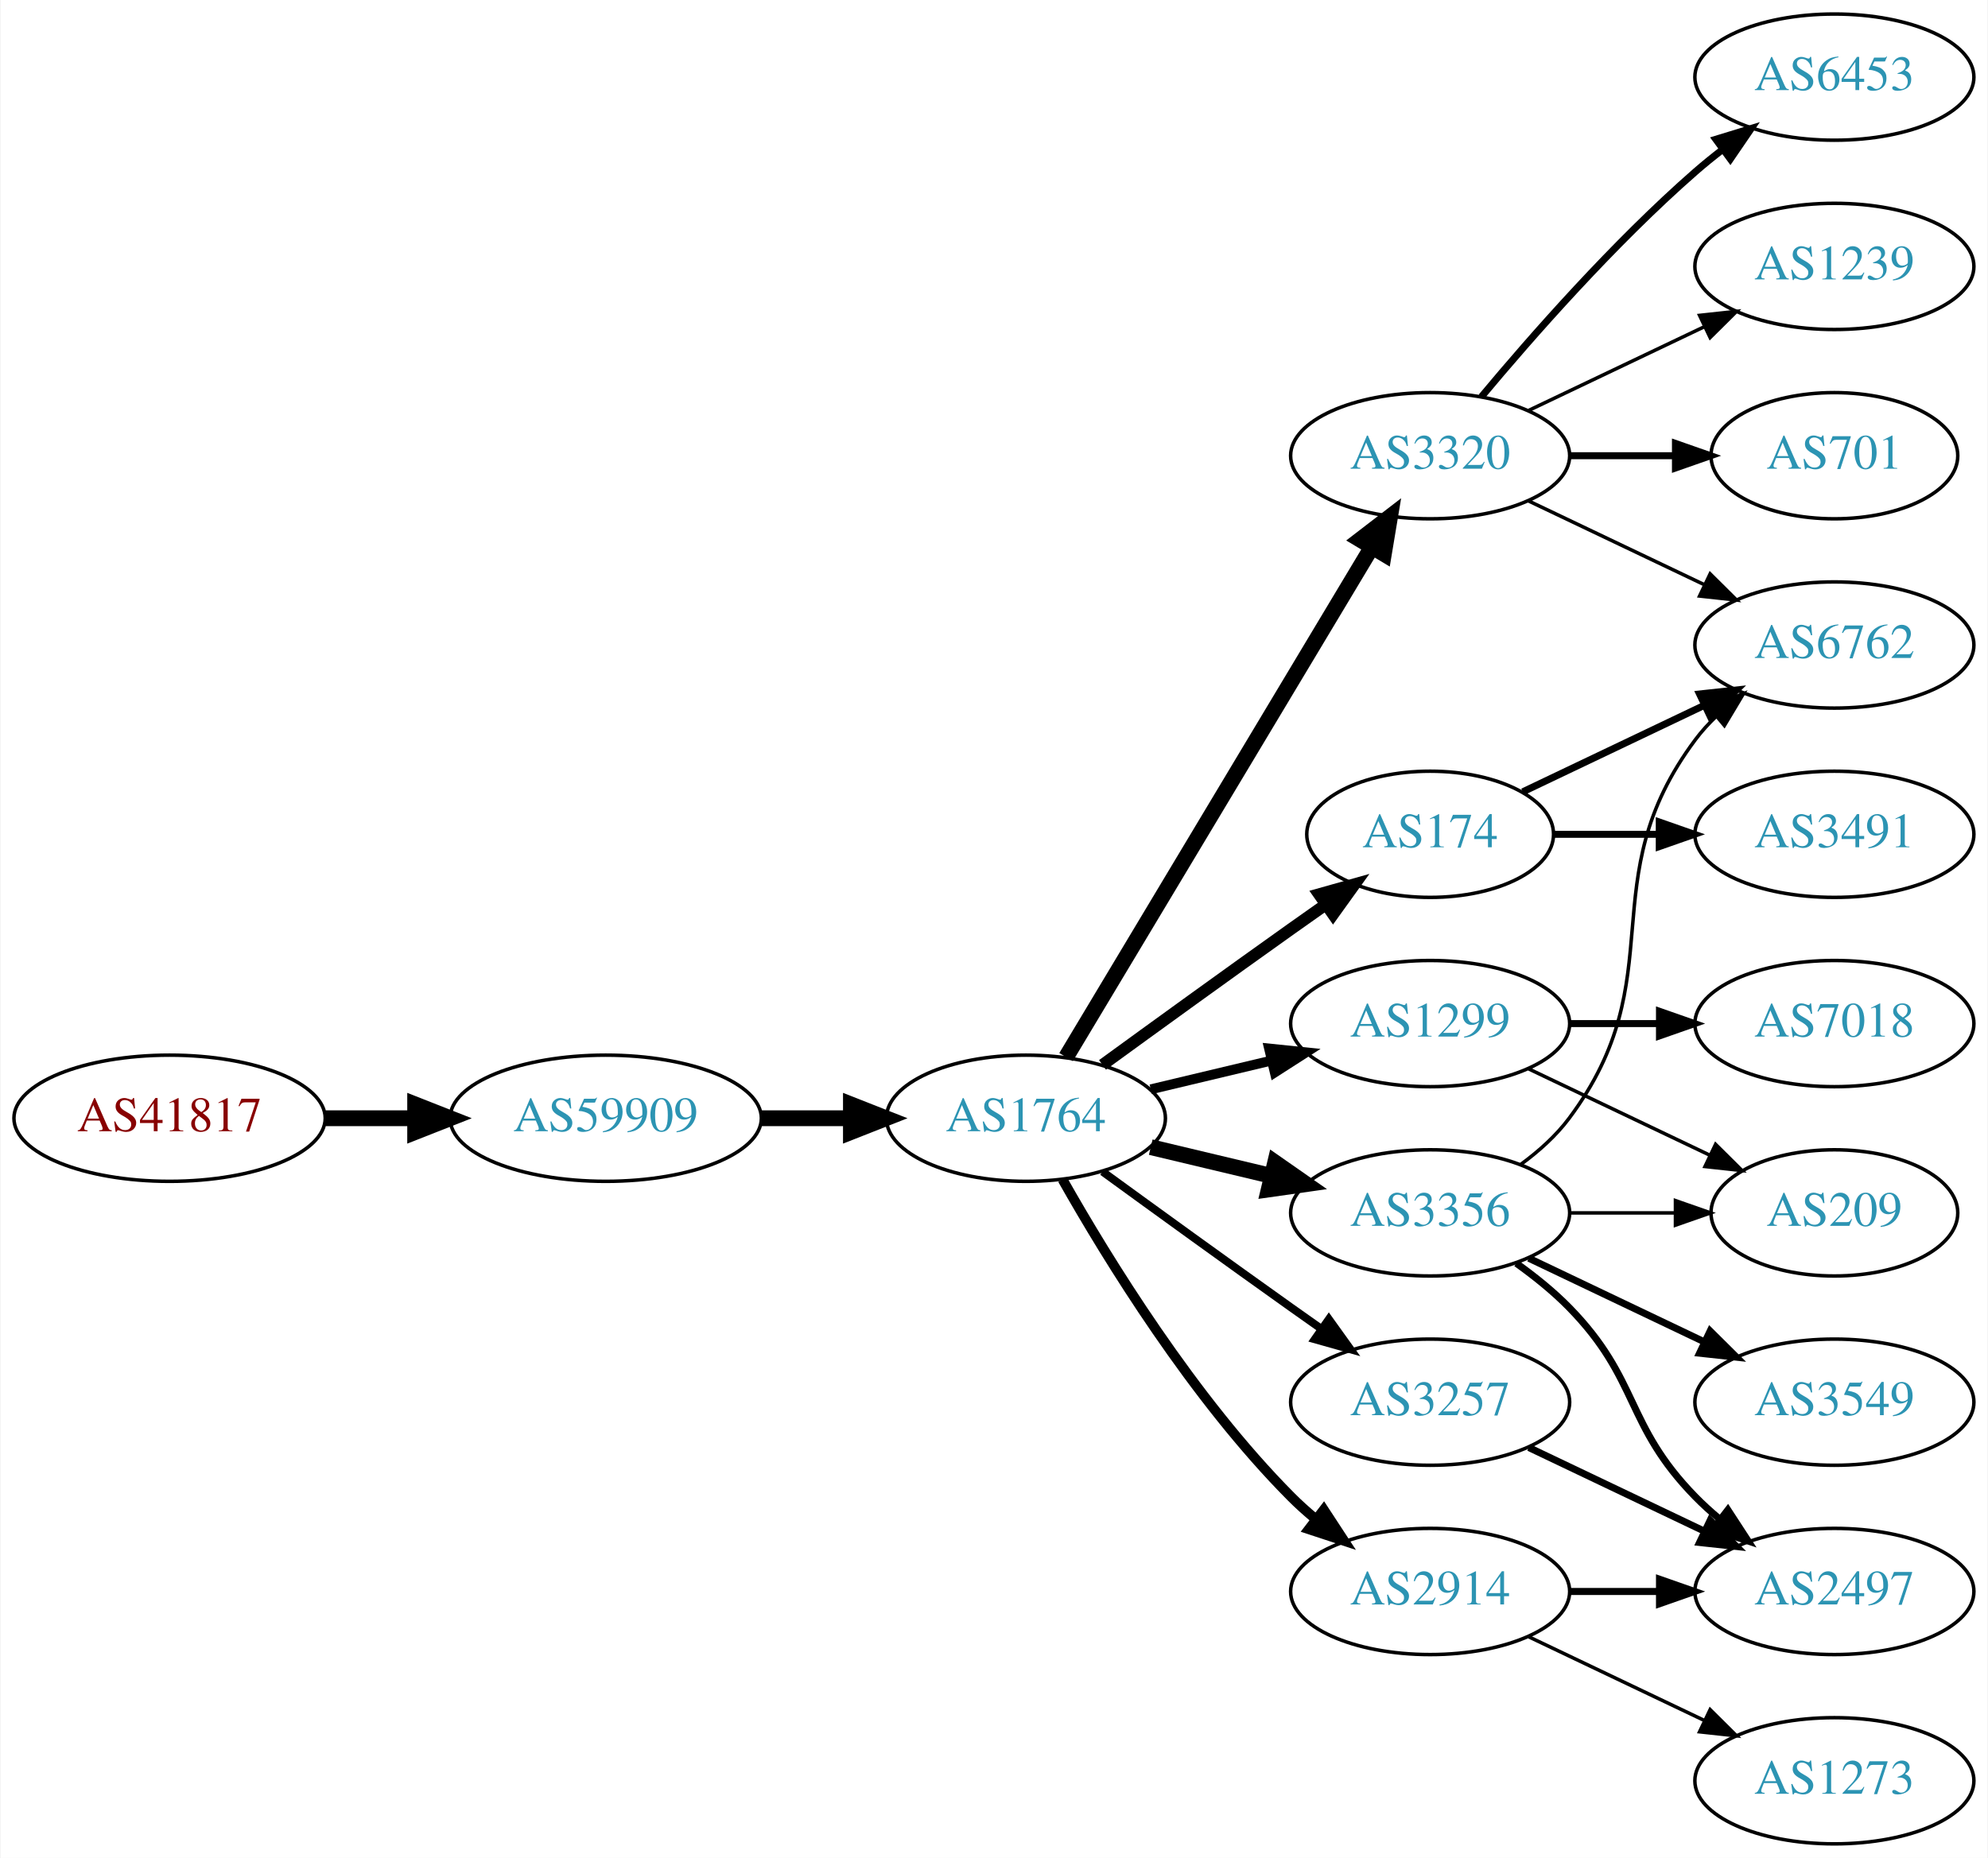
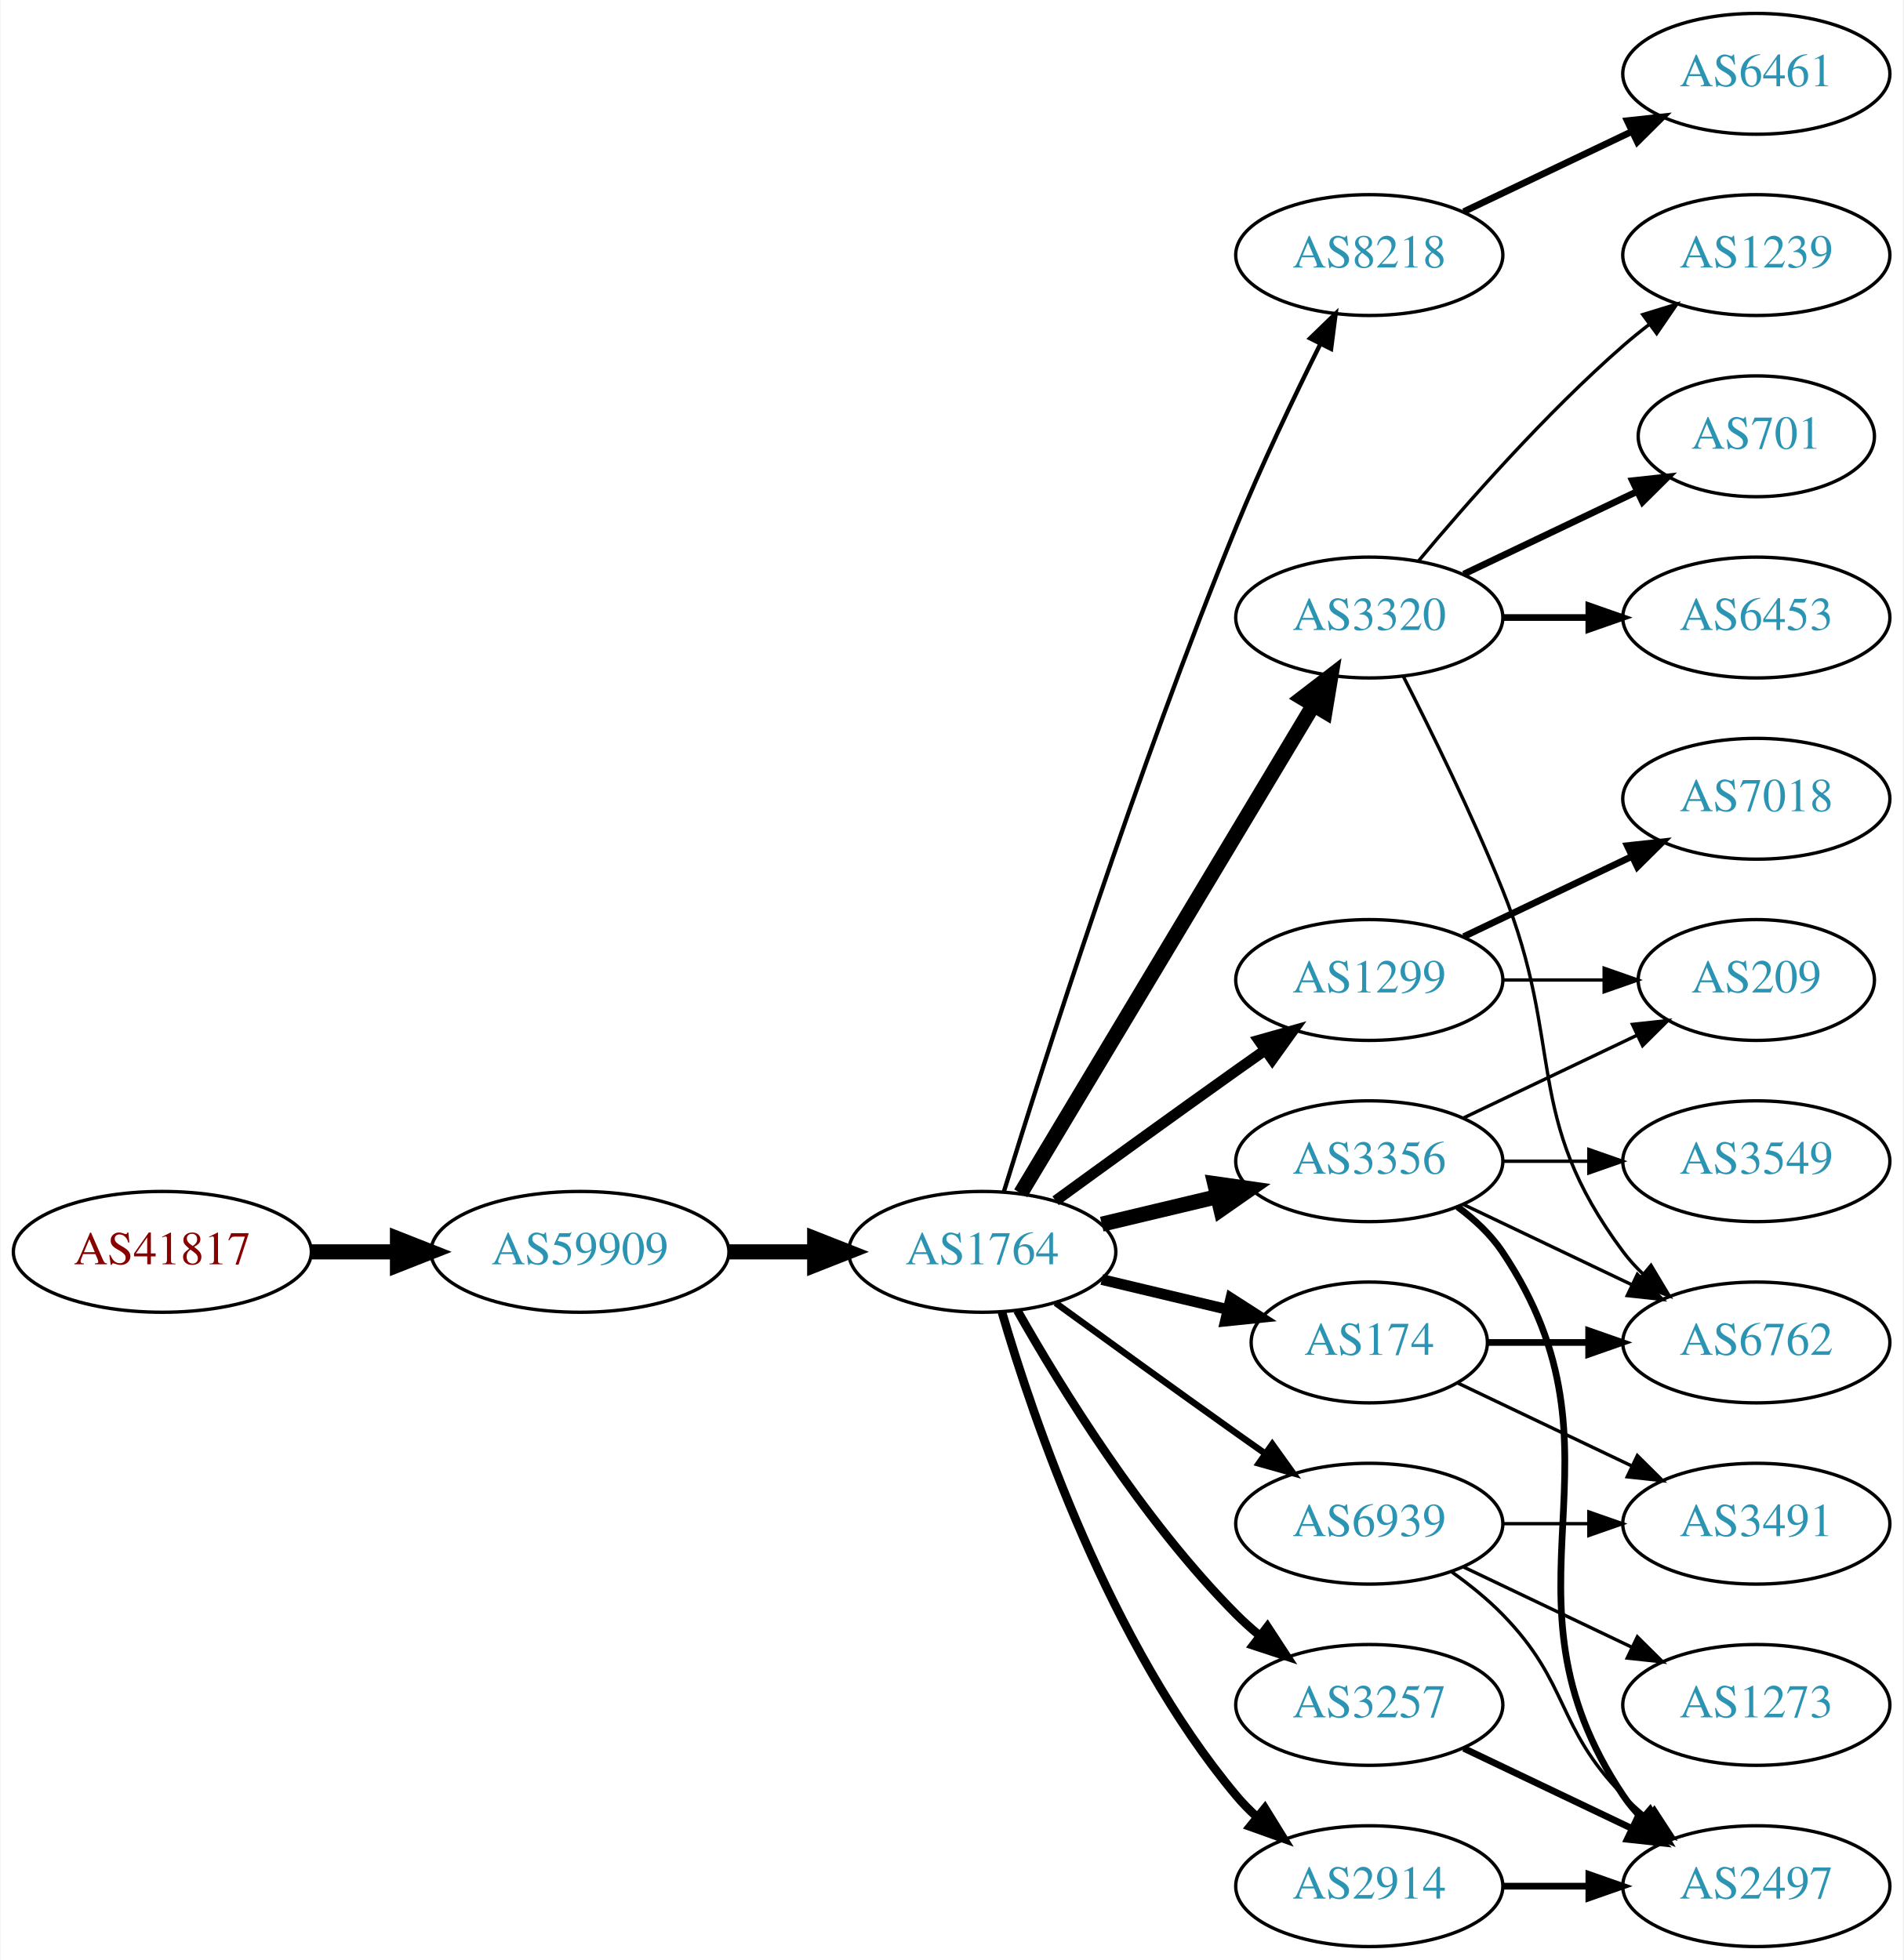
- <svg xmlns="http://www.w3.org/2000/svg" xmlns:xlink="http://www.w3.org/1999/xlink" width="567pt" height="530pt" viewBox="0.00 0.00 566.66 530.00">
-   <g id="graph0" class="graph" transform="scale(1 1) rotate(0) translate(4 526)">
-     <polygon fill="white" stroke="none" points="-4,4 -4,-526 562.663,-526 562.663,4 -4,4" />
+ <svg xmlns="http://www.w3.org/2000/svg" xmlns:xlink="http://www.w3.org/1999/xlink" width="567pt" height="584pt" viewBox="0.00 0.00 566.66 584.00">
+   <g id="graph0" class="graph" transform="scale(1 1) rotate(0) translate(4 580)">
+     <polygon fill="white" stroke="none" points="-4,4 -4,-580 562.663,-580 562.663,4 -4,4" />
    <g id="node1" class="node">
      <g id="a_node1">
        <a xlink:href="/asn/41817" xlink:title="AS41817 ~ VFNK [AT]">
          <ellipse fill="#ffffff" stroke="black" cx="44.196" cy="-207" rx="44.393" ry="18" />
          <text text-anchor="middle" x="44.196" y="-203.3" font-family="Times,serif" font-size="14.00" fill="#880000">AS41817</text>
        </a>
      </g>
    </g>
    <g id="node2" class="node">
      <g id="a_node2">
        <a xlink:href="/asn/59909" xlink:title="AS59909 ~ Tele-Tec GmbH [AT]">
          <ellipse fill="#ffffff" stroke="black" cx="168.588" cy="-207" rx="44.393" ry="18" />
          <text text-anchor="middle" x="168.588" y="-203.3" font-family="Times,serif" font-size="14.00" fill="#2c94b3">AS59909</text>
        </a>
      </g>
    </g>
    <g id="edge1" class="edge">
      <path fill="none" stroke="black" stroke-width="4.5" d="M88.692,-207C96.898,-207 105.569,-207 114.041,-207" />
      <polygon fill="black" stroke="black" stroke-width="4.5" points="114.233,-210.938 124.233,-207 114.233,-203.063 114.233,-210.938" />
    </g>
    <g id="node3" class="node">
      <g id="a_node3">
        <a xlink:href="/asn/1764" xlink:title="AS1764 ~ NEXTLAYER-AS [AT]">
          <ellipse fill="#ffffff" stroke="black" cx="288.431" cy="-207" rx="39.794" ry="18" />
          <text text-anchor="middle" x="288.431" y="-203.3" font-family="Times,serif" font-size="14.00" fill="#2c94b3">AS1764</text>
        </a>
      </g>
    </g>
    <g id="edge2" class="edge">
      <path fill="none" stroke="black" stroke-width="4.5" d="M212.799,-207C221.112,-207 229.875,-207 238.357,-207" />
      <polygon fill="black" stroke="black" stroke-width="4.5" points="238.516,-210.938 248.516,-207 238.516,-203.063 238.516,-210.938" />
    </g>
    <g id="node4" class="node">
      <g id="a_node4">
+         <a xlink:href="/asn/8218" xlink:title="AS8218 ~ legacy Neotelecoms [FR]">
+           <ellipse fill="#ffffff" stroke="black" cx="403.724" cy="-504" rx="39.794" ry="18" />
+           <text text-anchor="middle" x="403.724" y="-500.3" font-family="Times,serif" font-size="14.00" fill="#2c94b3">AS8218</text>
+         </a>
+       </g>
+     </g>
+     <g id="edge3" class="edge">
+       <path fill="none" stroke="black" stroke-width="1.286" d="M294.862,-224.89C306.354,-262.204 334.512,-350.86 364.077,-423 371.662,-441.506 381.356,-461.818 389.138,-477.472" />
+       <polygon fill="black" stroke="black" stroke-width="1.286" points="386.086,-479.193 393.701,-486.56 392.342,-476.052 386.086,-479.193" />
+     </g>
+     <g id="node5" class="node">
+       <g id="a_node5">
        <a xlink:href="/asn/3320" xlink:title="AS3320 ~ DTAG [DE]">
          <ellipse fill="#ffffff" stroke="black" cx="403.724" cy="-396" rx="39.794" ry="18" />
          <text text-anchor="middle" x="403.724" y="-392.3" font-family="Times,serif" font-size="14.00" fill="#2c94b3">AS3320</text>
        </a>
      </g>
    </g>
-     <g id="edge3" class="edge">
+     <g id="edge4" class="edge">
      <path fill="none" stroke="black" stroke-width="4.5" d="M299.886,-224.442C319.867,-257.775 363.573,-330.686 387.058,-369.866" />
      <polygon fill="black" stroke="black" stroke-width="4.5" points="383.775,-372.048 392.294,-378.6 390.53,-367.999 383.775,-372.048" />
    </g>
-     <g id="node5" class="node">
-       <g id="a_node5">
-         <a xlink:href="/asn/1299" xlink:title="AS1299 ~ Telia Carrier [EU]">
-           <ellipse fill="#ffffff" stroke="black" cx="403.724" cy="-234" rx="39.794" ry="18" />
-           <text text-anchor="middle" x="403.724" y="-230.3" font-family="Times,serif" font-size="14.00" fill="#2c94b3">AS1299</text>
-         </a>
-       </g>
-     </g>
-     <g id="edge4" class="edge">
-       <path fill="none" stroke="black" stroke-width="2.812" d="M324.038,-215.248C334.909,-217.838 347.064,-220.735 358.506,-223.462" />
-       <polygon fill="black" stroke="black" stroke-width="2.812" points="357.789,-226.889 368.328,-225.803 359.412,-220.08 357.789,-226.889" />
-     </g>
    <g id="node6" class="node">
      <g id="a_node6">
-         <a xlink:href="/asn/174" xlink:title="AS174 ~ Cogent Communications [US]">
-           <ellipse fill="#ffffff" stroke="black" cx="403.724" cy="-288" rx="35.194" ry="18" />
-           <text text-anchor="middle" x="403.724" y="-284.3" font-family="Times,serif" font-size="14.00" fill="#2c94b3">AS174</text>
+         <a xlink:href="/asn/1299" xlink:title="AS1299 ~ Telia Carrier [EU]">
+           <ellipse fill="#ffffff" stroke="black" cx="403.724" cy="-288" rx="39.794" ry="18" />
+           <text text-anchor="middle" x="403.724" y="-284.3" font-family="Times,serif" font-size="14.00" fill="#2c94b3">AS1299</text>
        </a>
      </g>
    </g>
    <g id="edge5" class="edge">
-       <path fill="none" stroke="black" stroke-width="3.375" d="M310.279,-222.222C325.213,-233.091 345.827,-248.025 364.077,-261 367.288,-263.282 370.657,-265.661 374.011,-268.018" />
-       <polygon fill="black" stroke="black" stroke-width="3.375" points="372.023,-270.899 382.222,-273.77 376.039,-265.166 372.023,-270.899" />
+       <path fill="none" stroke="black" stroke-width="3.214" d="M310.279,-222.222C325.213,-233.091 345.827,-248.025 364.077,-261 366.898,-263.005 369.841,-265.085 372.789,-267.159" />
+       <polygon fill="black" stroke="black" stroke-width="3.214" points="370.816,-270.05 381.013,-272.926 374.835,-264.319 370.816,-270.05" />
    </g>
    <g id="node7" class="node">
      <g id="a_node7">
-         <a xlink:href="/asn/2914" xlink:title="AS2914 ~ NTT America, Inc. [US]">
-           <ellipse fill="#ffffff" stroke="black" cx="403.724" cy="-72" rx="39.794" ry="18" />
-           <text text-anchor="middle" x="403.724" y="-68.3" font-family="Times,serif" font-size="14.00" fill="#2c94b3">AS2914</text>
+         <a xlink:href="/asn/3356" xlink:title="AS3356 ~ Level 3 Parent, LLC [US]">
+           <ellipse fill="#ffffff" stroke="black" cx="403.724" cy="-234" rx="39.794" ry="18" />
+           <text text-anchor="middle" x="403.724" y="-230.3" font-family="Times,serif" font-size="14.00" fill="#2c94b3">AS3356</text>
        </a>
      </g>
    </g>
    <g id="edge6" class="edge">
-       <path fill="none" stroke="black" stroke-width="2.812" d="M298.891,-189.51C311.672,-166.904 336.105,-127.114 364.077,-99 366.188,-96.879 368.484,-94.812 370.87,-92.829" />
-       <polygon fill="black" stroke="black" stroke-width="2.812" points="373.385,-95.31 379.185,-86.444 369.122,-89.758 373.385,-95.31" />
+       <path fill="none" stroke="black" stroke-width="4.5" d="M324.038,-215.248C334.909,-217.838 347.064,-220.735 358.506,-223.462" />
+       <polygon fill="black" stroke="black" stroke-width="4.5" points="357.688,-227.315 368.328,-225.803 359.514,-219.654 357.688,-227.315" />
    </g>
    <g id="node8" class="node">
      <g id="a_node8">
-         <a xlink:href="/asn/3356" xlink:title="AS3356 ~ Level 3 Parent, LLC [US]">
-           <ellipse fill="#ffffff" stroke="black" cx="403.724" cy="-180" rx="39.794" ry="18" />
-           <text text-anchor="middle" x="403.724" y="-176.3" font-family="Times,serif" font-size="14.00" fill="#2c94b3">AS3356</text>
+         <a xlink:href="/asn/2914" xlink:title="AS2914 ~ NTT America, Inc. [US]">
+           <ellipse fill="#ffffff" stroke="black" cx="403.724" cy="-18" rx="39.794" ry="18" />
+           <text text-anchor="middle" x="403.724" y="-14.3" font-family="Times,serif" font-size="14.00" fill="#2c94b3">AS2914</text>
        </a>
      </g>
    </g>
    <g id="edge7" class="edge">
-       <path fill="none" stroke="black" stroke-width="4.5" d="M324.038,-198.752C334.909,-196.162 347.064,-193.265 358.506,-190.538" />
-       <polygon fill="black" stroke="black" stroke-width="4.5" points="359.514,-194.346 368.328,-188.197 357.688,-186.685 359.514,-194.346" />
+       <path fill="none" stroke="black" stroke-width="2.571" d="M294.305,-188.998C303.619,-157.156 326.435,-90.019 364.077,-45 365.948,-42.763 368.046,-40.626 370.272,-38.604" />
+       <polygon fill="black" stroke="black" stroke-width="2.571" points="372.619,-41.208 378.191,-32.196 368.216,-35.766 372.619,-41.208" />
    </g>
    <g id="node9" class="node">
      <g id="a_node9">
+         <a xlink:href="/asn/174" xlink:title="AS174 ~ Cogent Communications [US]">
+           <ellipse fill="#ffffff" stroke="black" cx="403.724" cy="-180" rx="35.194" ry="18" />
+           <text text-anchor="middle" x="403.724" y="-176.3" font-family="Times,serif" font-size="14.00" fill="#2c94b3">AS174</text>
+         </a>
+       </g>
+     </g>
+     <g id="edge8" class="edge">
+       <path fill="none" stroke="black" stroke-width="3.214" d="M324.038,-198.752C335.833,-195.942 349.137,-192.771 361.405,-189.847" />
+       <polygon fill="black" stroke="black" stroke-width="3.214" points="362.494,-193.186 371.41,-187.463 360.871,-186.376 362.494,-193.186" />
+     </g>
+     <g id="node10" class="node">
+       <g id="a_node10">
        <a xlink:href="/asn/3257" xlink:title="AS3257 ~ GTT [DE]">
+           <ellipse fill="#ffffff" stroke="black" cx="403.724" cy="-72" rx="39.794" ry="18" />
+           <text text-anchor="middle" x="403.724" y="-68.3" font-family="Times,serif" font-size="14.00" fill="#2c94b3">AS3257</text>
+         </a>
+       </g>
+     </g>
+     <g id="edge9" class="edge">
+       <path fill="none" stroke="black" stroke-width="2.571" d="M298.891,-189.51C311.672,-166.904 336.105,-127.114 364.077,-99 366.188,-96.879 368.484,-94.812 370.87,-92.829" />
+       <polygon fill="black" stroke="black" stroke-width="2.571" points="373.385,-95.31 379.185,-86.444 369.122,-89.758 373.385,-95.31" />
+     </g>
+     <g id="node11" class="node">
+       <g id="a_node11">
+         <a xlink:href="/asn/6939" xlink:title="AS6939 ~ Hurricane Electric LLC [US]">
          <ellipse fill="#ffffff" stroke="black" cx="403.724" cy="-126" rx="39.794" ry="18" />
-           <text text-anchor="middle" x="403.724" y="-122.3" font-family="Times,serif" font-size="14.00" fill="#2c94b3">AS3257</text>
-         </a>
-       </g>
-     </g>
-     <g id="edge8" class="edge">
-       <path fill="none" stroke="black" stroke-width="2.25" d="M310.279,-191.778C325.213,-180.909 345.827,-165.975 364.077,-153 366.898,-150.995 369.841,-148.915 372.789,-146.841" />
-       <polygon fill="black" stroke="black" stroke-width="2.25" points="374.835,-149.681 381.013,-141.074 370.816,-143.95 374.835,-149.681" />
+           <text text-anchor="middle" x="403.724" y="-122.3" font-family="Times,serif" font-size="14.00" fill="#2c94b3">AS6939</text>
+         </a>
+       </g>
+     </g>
+     <g id="edge10" class="edge">
+       <path fill="none" stroke="black" stroke-width="1.929" d="M310.279,-191.778C325.213,-180.909 345.827,-165.975 364.077,-153 366.898,-150.995 369.841,-148.915 372.789,-146.841" />
+       <polygon fill="black" stroke="black" stroke-width="1.929" points="374.835,-149.681 381.013,-141.074 370.816,-143.95 374.835,-149.681" />
    </g>
    <g id="node12" class="node">
      <g id="a_node12">
-         <a xlink:href="/asn/6453" xlink:title="AS6453 ~ TATA COMMUNICATIONS (AMERICA) INC [US]">
-           <ellipse fill="#ffffff" stroke="black" cx="519.017" cy="-504" rx="39.794" ry="18" />
-           <text text-anchor="middle" x="519.017" y="-500.3" font-family="Times,serif" font-size="14.00" fill="#2c94b3">AS6453</text>
+         <a xlink:href="/asn/6461" xlink:title="AS6461 ~ Zayo Bandwidth [US]">
+           <ellipse fill="#ffffff" stroke="black" cx="519.017" cy="-558" rx="39.794" ry="18" />
+           <text text-anchor="middle" x="519.017" y="-554.3" font-family="Times,serif" font-size="14.00" fill="#2c94b3">AS6461</text>
        </a>
      </g>
    </g>
    <g id="edge11" class="edge">
-       <path fill="none" stroke="black" stroke-width="2" d="M418.354,-412.817C432.636,-429.929 456.183,-456.745 479.37,-477 481.836,-479.154 484.475,-481.294 487.172,-483.372" />
-       <polygon fill="black" stroke="black" stroke-width="2" points="485.197,-486.264 495.326,-489.37 489.345,-480.625 485.197,-486.264" />
+       <path fill="none" stroke="black" stroke-width="2" d="M431.86,-516.934C446.854,-524.081 465.675,-533.052 481.898,-540.785" />
+       <polygon fill="black" stroke="black" stroke-width="2" points="480.569,-544.028 491.102,-545.171 483.581,-537.709 480.569,-544.028" />
    </g>
    <g id="node13" class="node">
      <g id="a_node13">
        <a xlink:href="/asn/1239" xlink:title="AS1239 ~ Sprint [US]">
-           <ellipse fill="#ffffff" stroke="black" cx="519.017" cy="-450" rx="39.794" ry="18" />
-           <text text-anchor="middle" x="519.017" y="-446.3" font-family="Times,serif" font-size="14.00" fill="#2c94b3">AS1239</text>
+           <ellipse fill="#ffffff" stroke="black" cx="519.017" cy="-504" rx="39.794" ry="18" />
+           <text text-anchor="middle" x="519.017" y="-500.3" font-family="Times,serif" font-size="14.00" fill="#2c94b3">AS1239</text>
        </a>
      </g>
    </g>
    <g id="edge12" class="edge">
-       <path fill="none" stroke="black" d="M431.86,-408.934C446.854,-416.081 465.675,-425.052 481.898,-432.785" />
-       <polygon fill="black" stroke="black" points="480.569,-436.028 491.102,-437.171 483.581,-429.709 480.569,-436.028" />
+       <path fill="none" stroke="black" d="M418.354,-412.817C432.636,-429.929 456.183,-456.745 479.37,-477 481.836,-479.154 484.475,-481.294 487.172,-483.372" />
+       <polygon fill="black" stroke="black" points="485.197,-486.264 495.326,-489.37 489.345,-480.625 485.197,-486.264" />
    </g>
    <g id="node14" class="node">
      <g id="a_node14">
        <a xlink:href="/asn/701" xlink:title="AS701 ~ UUNET [US]">
-           <ellipse fill="#ffffff" stroke="black" cx="519.017" cy="-396" rx="35.194" ry="18" />
-           <text text-anchor="middle" x="519.017" y="-392.3" font-family="Times,serif" font-size="14.00" fill="#2c94b3">AS701</text>
+           <ellipse fill="#ffffff" stroke="black" cx="519.017" cy="-450" rx="35.194" ry="18" />
+           <text text-anchor="middle" x="519.017" y="-446.3" font-family="Times,serif" font-size="14.00" fill="#2c94b3">AS701</text>
        </a>
      </g>
    </g>
    <g id="edge13" class="edge">
-       <path fill="none" stroke="black" stroke-width="2" d="M443.396,-396C453.101,-396 463.592,-396 473.555,-396" />
-       <polygon fill="black" stroke="black" stroke-width="2" points="473.691,-399.5 483.691,-396 473.691,-392.5 473.691,-399.5" />
+       <path fill="none" stroke="black" stroke-width="2" d="M431.86,-408.934C447.292,-416.29 466.778,-425.577 483.313,-433.459" />
+       <polygon fill="black" stroke="black" stroke-width="2" points="482.121,-436.768 492.654,-437.911 485.133,-430.449 482.121,-436.768" />
    </g>
    <g id="node15" class="node">
      <g id="a_node15">
-         <a xlink:href="/asn/6762" xlink:title="AS6762 ~ TELECOM ITALIA SPARKLE S.p.A. [IT]">
-           <ellipse fill="#ffffff" stroke="black" cx="519.017" cy="-342" rx="39.794" ry="18" />
-           <text text-anchor="middle" x="519.017" y="-338.3" font-family="Times,serif" font-size="14.00" fill="#2c94b3">AS6762</text>
+         <a xlink:href="/asn/6453" xlink:title="AS6453 ~ TATA COMMUNICATIONS (AMERICA) INC [US]">
+           <ellipse fill="#ffffff" stroke="black" cx="519.017" cy="-396" rx="39.794" ry="18" />
+           <text text-anchor="middle" x="519.017" y="-392.3" font-family="Times,serif" font-size="14.00" fill="#2c94b3">AS6453</text>
        </a>
      </g>
    </g>
    <g id="edge14" class="edge">
-       <path fill="none" stroke="black" d="M431.86,-383.066C446.854,-375.919 465.675,-366.948 481.898,-359.215" />
-       <polygon fill="black" stroke="black" points="483.581,-362.291 491.102,-354.829 480.569,-355.972 483.581,-362.291" />
-     </g>
-     <g id="node10" class="node">
-       <g id="a_node10">
-         <a xlink:href="/asn/7018" xlink:title="AS7018 ~ AT&amp;T Services, Inc. [US]">
-           <ellipse fill="#ffffff" stroke="black" cx="519.017" cy="-234" rx="39.794" ry="18" />
-           <text text-anchor="middle" x="519.017" y="-230.3" font-family="Times,serif" font-size="14.00" fill="#2c94b3">AS7018</text>
-         </a>
-       </g>
-     </g>
-     <g id="edge9" class="edge">
-       <path fill="none" stroke="black" stroke-width="2" d="M443.396,-234C451.599,-234 460.363,-234 468.895,-234" />
-       <polygon fill="black" stroke="black" stroke-width="2" points="469.134,-237.5 479.134,-234 469.134,-230.5 469.134,-237.5" />
-     </g>
-     <g id="node11" class="node">
-       <g id="a_node11">
-         <a xlink:href="/asn/209" xlink:title="AS209 ~ CenturyLink Communications, LLC [US]">
-           <ellipse fill="#ffffff" stroke="black" cx="519.017" cy="-180" rx="35.194" ry="18" />
-           <text text-anchor="middle" x="519.017" y="-176.3" font-family="Times,serif" font-size="14.00" fill="#2c94b3">AS209</text>
-         </a>
-       </g>
-     </g>
-     <g id="edge10" class="edge">
-       <path fill="none" stroke="black" d="M431.86,-221.066C447.292,-213.71 466.778,-204.423 483.313,-196.541" />
-       <polygon fill="black" stroke="black" points="485.133,-199.551 492.654,-192.089 482.121,-193.232 485.133,-199.551" />
-     </g>
-     <g id="edge15" class="edge">
-       <path fill="none" stroke="black" stroke-width="2" d="M430.149,-300.119C445.452,-307.413 465.175,-316.814 482.057,-324.86" />
-       <polygon fill="black" stroke="black" stroke-width="2" points="480.564,-328.026 491.097,-329.169 483.576,-321.707 480.564,-328.026" />
+       <path fill="none" stroke="black" stroke-width="2" d="M443.396,-396C451.599,-396 460.363,-396 468.895,-396" />
+       <polygon fill="black" stroke="black" stroke-width="2" points="469.134,-399.5 479.134,-396 469.134,-392.5 469.134,-399.5" />
    </g>
    <g id="node16" class="node">
      <g id="a_node16">
-         <a xlink:href="/asn/3491" xlink:title="AS3491 ~ PCCW Global, Inc. [US]">
-           <ellipse fill="#ffffff" stroke="black" cx="519.017" cy="-288" rx="39.794" ry="18" />
-           <text text-anchor="middle" x="519.017" y="-284.3" font-family="Times,serif" font-size="14.00" fill="#2c94b3">AS3491</text>
-         </a>
-       </g>
-     </g>
-     <g id="edge16" class="edge">
-       <path fill="none" stroke="black" stroke-width="2" d="M439.023,-288C448.4,-288 458.75,-288 468.785,-288" />
-       <polygon fill="black" stroke="black" stroke-width="2" points="469.074,-291.5 479.074,-288 469.074,-284.5 469.074,-291.5" />
+         <a xlink:href="/asn/6762" xlink:title="AS6762 ~ TELECOM ITALIA SPARKLE S.p.A. [IT]">
+           <ellipse fill="#ffffff" stroke="black" cx="519.017" cy="-180" rx="39.794" ry="18" />
+           <text text-anchor="middle" x="519.017" y="-176.3" font-family="Times,serif" font-size="14.00" fill="#2c94b3">AS6762</text>
+         </a>
+       </g>
+     </g>
+     <g id="edge15" class="edge">
+       <path fill="none" stroke="black" d="M413.804,-378.583C422.073,-362.366 434.335,-337.397 443.37,-315 462.3,-268.078 449.099,-247.542 479.37,-207 481.115,-204.664 483.122,-202.455 485.285,-200.383" />
+       <polygon fill="black" stroke="black" points="487.645,-202.973 493.086,-193.882 483.163,-197.595 487.645,-202.973" />
    </g>
    <g id="node17" class="node">
      <g id="a_node17">
-         <a xlink:href="/asn/2497" xlink:title="AS2497 ~ Internet Initiative Japan Inc. [JP]">
-           <ellipse fill="#ffffff" stroke="black" cx="519.017" cy="-72" rx="39.794" ry="18" />
-           <text text-anchor="middle" x="519.017" y="-68.3" font-family="Times,serif" font-size="14.00" fill="#2c94b3">AS2497</text>
-         </a>
-       </g>
-     </g>
-     <g id="edge17" class="edge">
-       <path fill="none" stroke="black" stroke-width="2" d="M443.396,-72C451.599,-72 460.363,-72 468.895,-72" />
-       <polygon fill="black" stroke="black" stroke-width="2" points="469.134,-75.5 479.134,-72 469.134,-68.5 469.134,-75.5" />
+         <a xlink:href="/asn/7018" xlink:title="AS7018 ~ AT&amp;T Services, Inc. [US]">
+           <ellipse fill="#ffffff" stroke="black" cx="519.017" cy="-342" rx="39.794" ry="18" />
+           <text text-anchor="middle" x="519.017" y="-338.3" font-family="Times,serif" font-size="14.00" fill="#2c94b3">AS7018</text>
+         </a>
+       </g>
+     </g>
+     <g id="edge16" class="edge">
+       <path fill="none" stroke="black" stroke-width="2" d="M431.86,-300.934C446.854,-308.081 465.675,-317.052 481.898,-324.785" />
+       <polygon fill="black" stroke="black" stroke-width="2" points="480.569,-328.028 491.102,-329.171 483.581,-321.709 480.569,-328.028" />
    </g>
    <g id="node18" class="node">
      <g id="a_node18">
-         <a xlink:href="/asn/1273" xlink:title="AS1273 ~ Vodafone Group PLC [EU]">
-           <ellipse fill="#ffffff" stroke="black" cx="519.017" cy="-18" rx="39.794" ry="18" />
-           <text text-anchor="middle" x="519.017" y="-14.3" font-family="Times,serif" font-size="14.00" fill="#2c94b3">AS1273</text>
-         </a>
-       </g>
-     </g>
-     <g id="edge18" class="edge">
-       <path fill="none" stroke="black" d="M431.86,-59.066C446.854,-51.919 465.675,-42.948 481.898,-35.215" />
-       <polygon fill="black" stroke="black" points="483.581,-38.291 491.102,-30.829 480.569,-31.972 483.581,-38.291" />
-     </g>
-     <g id="edge22" class="edge">
-       <path fill="none" stroke="black" d="M443.396,-180C453.101,-180 463.592,-180 473.555,-180" />
-       <polygon fill="black" stroke="black" points="473.691,-183.5 483.691,-180 473.691,-176.5 473.691,-183.5" />
-     </g>
-     <g id="edge20" class="edge">
-       <path fill="none" stroke="black" d="M429.655,-193.882C434.731,-197.611 439.649,-202.016 443.37,-207 473.642,-247.542 449.099,-274.458 479.37,-315 481.115,-317.336 483.122,-319.545 485.285,-321.617" />
-       <polygon fill="black" stroke="black" points="483.163,-324.405 493.086,-328.118 487.645,-319.027 483.163,-324.405" />
+         <a xlink:href="/asn/209" xlink:title="AS209 ~ CenturyLink Communications, LLC [US]">
+           <ellipse fill="#ffffff" stroke="black" cx="519.017" cy="-288" rx="35.194" ry="18" />
+           <text text-anchor="middle" x="519.017" y="-284.3" font-family="Times,serif" font-size="14.00" fill="#2c94b3">AS209</text>
+         </a>
+       </g>
+     </g>
+     <g id="edge17" class="edge">
+       <path fill="none" stroke="black" d="M443.396,-288C453.101,-288 463.592,-288 473.555,-288" />
+       <polygon fill="black" stroke="black" points="473.691,-291.5 483.691,-288 473.691,-284.5 473.691,-291.5" />
+     </g>
+     <g id="edge19" class="edge">
+       <path fill="none" stroke="black" d="M431.86,-221.066C446.854,-213.919 465.675,-204.948 481.898,-197.215" />
+       <polygon fill="black" stroke="black" points="483.581,-200.291 491.102,-192.829 480.569,-193.972 483.581,-200.291" />
    </g>
    <g id="edge21" class="edge">
-       <path fill="none" stroke="black" stroke-width="2" d="M428.318,-165.611C433.574,-161.852 438.906,-157.563 443.37,-153 463.543,-132.383 459.198,-119.617 479.37,-99 481.463,-96.861 483.746,-94.782 486.123,-92.79" />
-       <polygon fill="black" stroke="black" stroke-width="2" points="488.641,-95.268 494.423,-86.389 484.367,-89.725 488.641,-95.268" />
+       <path fill="none" stroke="black" d="M431.86,-246.934C447.292,-254.29 466.778,-263.577 483.313,-271.459" />
+       <polygon fill="black" stroke="black" points="482.121,-274.768 492.654,-275.911 485.133,-268.449 482.121,-274.768" />
    </g>
    <g id="node19" class="node">
      <g id="a_node19">
+         <a xlink:href="/asn/2497" xlink:title="AS2497 ~ Internet Initiative Japan Inc. [JP]">
+           <ellipse fill="#ffffff" stroke="black" cx="519.017" cy="-18" rx="39.794" ry="18" />
+           <text text-anchor="middle" x="519.017" y="-14.3" font-family="Times,serif" font-size="14.00" fill="#2c94b3">AS2497</text>
+         </a>
+       </g>
+     </g>
+     <g id="edge18" class="edge">
+       <path fill="none" stroke="black" stroke-width="2" d="M430.043,-220.393C435.099,-216.649 439.91,-212.169 443.37,-207 484.395,-145.706 438.346,-106.294 479.37,-45 480.992,-42.577 482.911,-40.305 485.013,-38.19" />
+       <polygon fill="black" stroke="black" stroke-width="2" points="487.38,-40.771 492.698,-31.607 482.826,-35.454 487.38,-40.771" />
+     </g>
+     <g id="node20" class="node">
+       <g id="a_node20">
        <a xlink:href="/asn/3549" xlink:title="AS3549 ~ Level 3 Parent, LLC [US]">
+           <ellipse fill="#ffffff" stroke="black" cx="519.017" cy="-234" rx="39.794" ry="18" />
+           <text text-anchor="middle" x="519.017" y="-230.3" font-family="Times,serif" font-size="14.00" fill="#2c94b3">AS3549</text>
+         </a>
+       </g>
+     </g>
+     <g id="edge20" class="edge">
+       <path fill="none" stroke="black" d="M443.396,-234C451.599,-234 460.363,-234 468.895,-234" />
+       <polygon fill="black" stroke="black" points="469.134,-237.5 479.134,-234 469.134,-230.5 469.134,-237.5" />
+     </g>
+     <g id="edge22" class="edge">
+       <path fill="none" stroke="black" stroke-width="2" d="M443.396,-18C451.599,-18 460.363,-18 468.895,-18" />
+       <polygon fill="black" stroke="black" stroke-width="2" points="469.134,-21.5 479.134,-18 469.134,-14.5 469.134,-21.5" />
+     </g>
+     <g id="edge24" class="edge">
+       <path fill="none" stroke="black" stroke-width="2" d="M439.023,-180C448.4,-180 458.75,-180 468.785,-180" />
+       <polygon fill="black" stroke="black" stroke-width="2" points="469.074,-183.5 479.074,-180 469.074,-176.5 469.074,-183.5" />
+     </g>
+     <g id="node21" class="node">
+       <g id="a_node21">
+         <a xlink:href="/asn/3491" xlink:title="AS3491 ~ PCCW Global, Inc. [US]">
          <ellipse fill="#ffffff" stroke="black" cx="519.017" cy="-126" rx="39.794" ry="18" />
-           <text text-anchor="middle" x="519.017" y="-122.3" font-family="Times,serif" font-size="14.00" fill="#2c94b3">AS3549</text>
-         </a>
-       </g>
-     </g>
-     <g id="edge19" class="edge">
-       <path fill="none" stroke="black" stroke-width="2" d="M431.86,-167.066C446.854,-159.919 465.675,-150.948 481.898,-143.215" />
-       <polygon fill="black" stroke="black" stroke-width="2" points="483.581,-146.291 491.102,-138.829 480.569,-139.972 483.581,-146.291" />
+           <text text-anchor="middle" x="519.017" y="-122.3" font-family="Times,serif" font-size="14.00" fill="#2c94b3">AS3491</text>
+         </a>
+       </g>
    </g>
    <g id="edge23" class="edge">
-       <path fill="none" stroke="black" stroke-width="2" d="M431.86,-113.066C446.854,-105.919 465.675,-96.948 481.898,-89.215" />
-       <polygon fill="black" stroke="black" stroke-width="2" points="483.581,-92.291 491.102,-84.829 480.569,-85.972 483.581,-92.291" />
+       <path fill="none" stroke="black" d="M430.149,-167.881C445.452,-160.587 465.175,-151.186 482.057,-143.14" />
+       <polygon fill="black" stroke="black" points="483.576,-146.293 491.097,-138.831 480.564,-139.974 483.576,-146.293" />
+     </g>
+     <g id="edge25" class="edge">
+       <path fill="none" stroke="black" stroke-width="2" d="M431.86,-59.066C446.854,-51.919 465.675,-42.948 481.898,-35.215" />
+       <polygon fill="black" stroke="black" stroke-width="2" points="483.581,-38.291 491.102,-30.829 480.569,-31.972 483.581,-38.291" />
+     </g>
+     <g id="edge26" class="edge">
+       <path fill="none" stroke="black" d="M428.318,-111.611C433.574,-107.852 438.906,-103.563 443.37,-99 463.543,-78.383 459.198,-65.617 479.37,-45 481.463,-42.861 483.746,-40.782 486.123,-38.79" />
+       <polygon fill="black" stroke="black" points="488.641,-41.268 494.423,-32.389 484.367,-35.725 488.641,-41.268" />
+     </g>
+     <g id="edge27" class="edge">
+       <path fill="none" stroke="black" d="M443.396,-126C451.599,-126 460.363,-126 468.895,-126" />
+       <polygon fill="black" stroke="black" points="469.134,-129.5 479.134,-126 469.134,-122.5 469.134,-129.5" />
+     </g>
+     <g id="node22" class="node">
+       <g id="a_node22">
+         <a xlink:href="/asn/1273" xlink:title="AS1273 ~ Vodafone Group PLC [EU]">
+           <ellipse fill="#ffffff" stroke="black" cx="519.017" cy="-72" rx="39.794" ry="18" />
+           <text text-anchor="middle" x="519.017" y="-68.3" font-family="Times,serif" font-size="14.00" fill="#2c94b3">AS1273</text>
+         </a>
+       </g>
+     </g>
+     <g id="edge28" class="edge">
+       <path fill="none" stroke="black" d="M431.86,-113.066C446.854,-105.919 465.675,-96.948 481.898,-89.215" />
+       <polygon fill="black" stroke="black" points="483.581,-92.291 491.102,-84.829 480.569,-85.972 483.581,-92.291" />
    </g>
  </g>
</svg>
